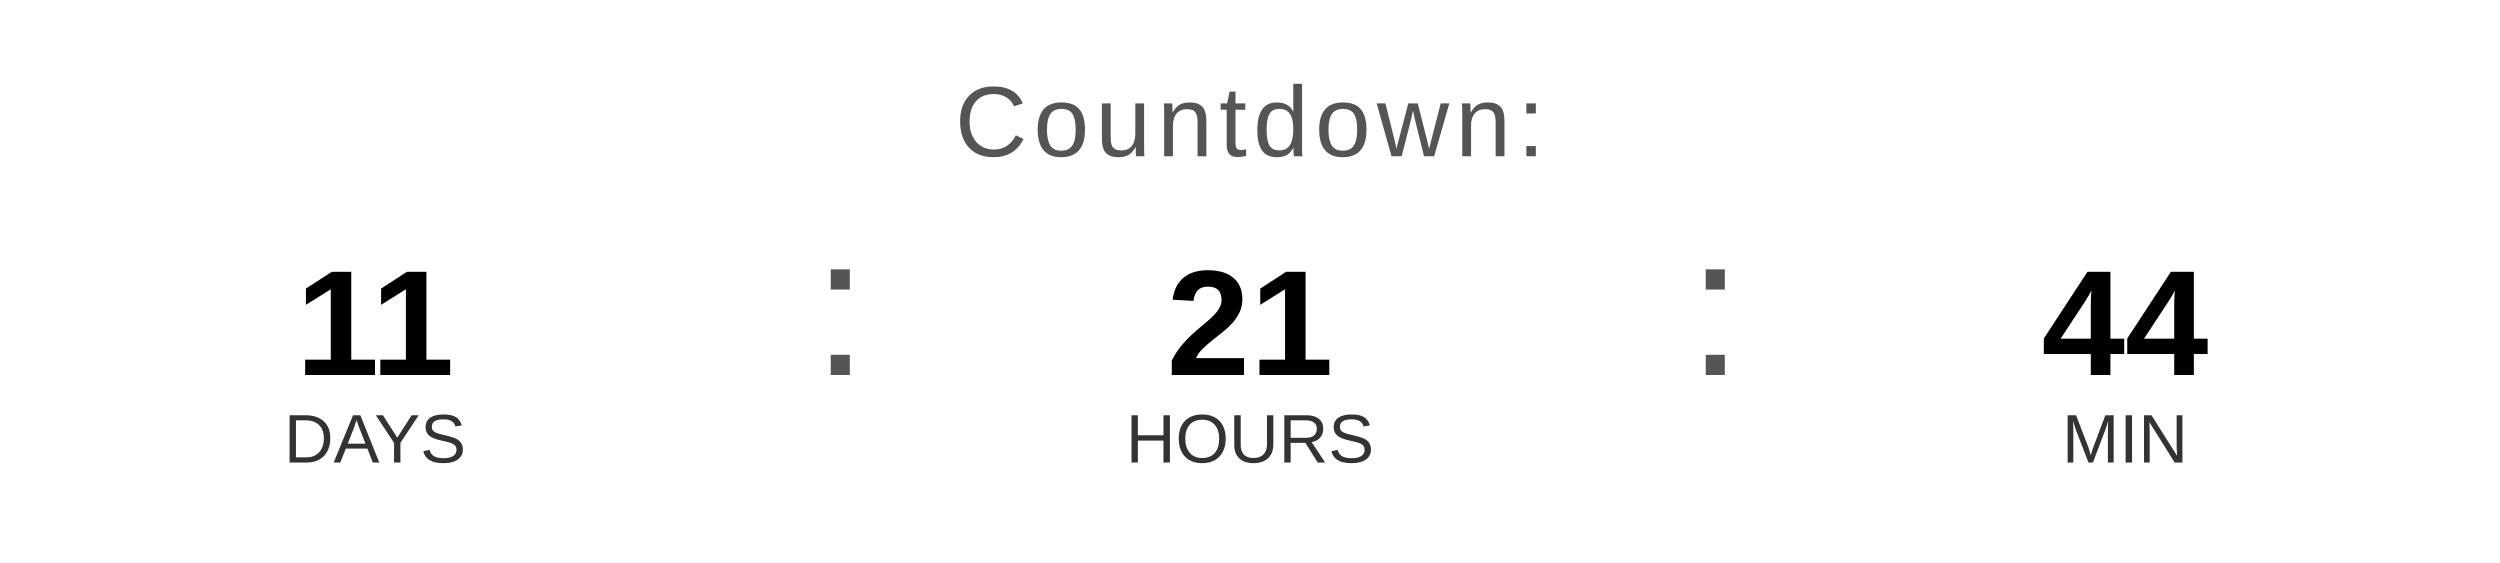
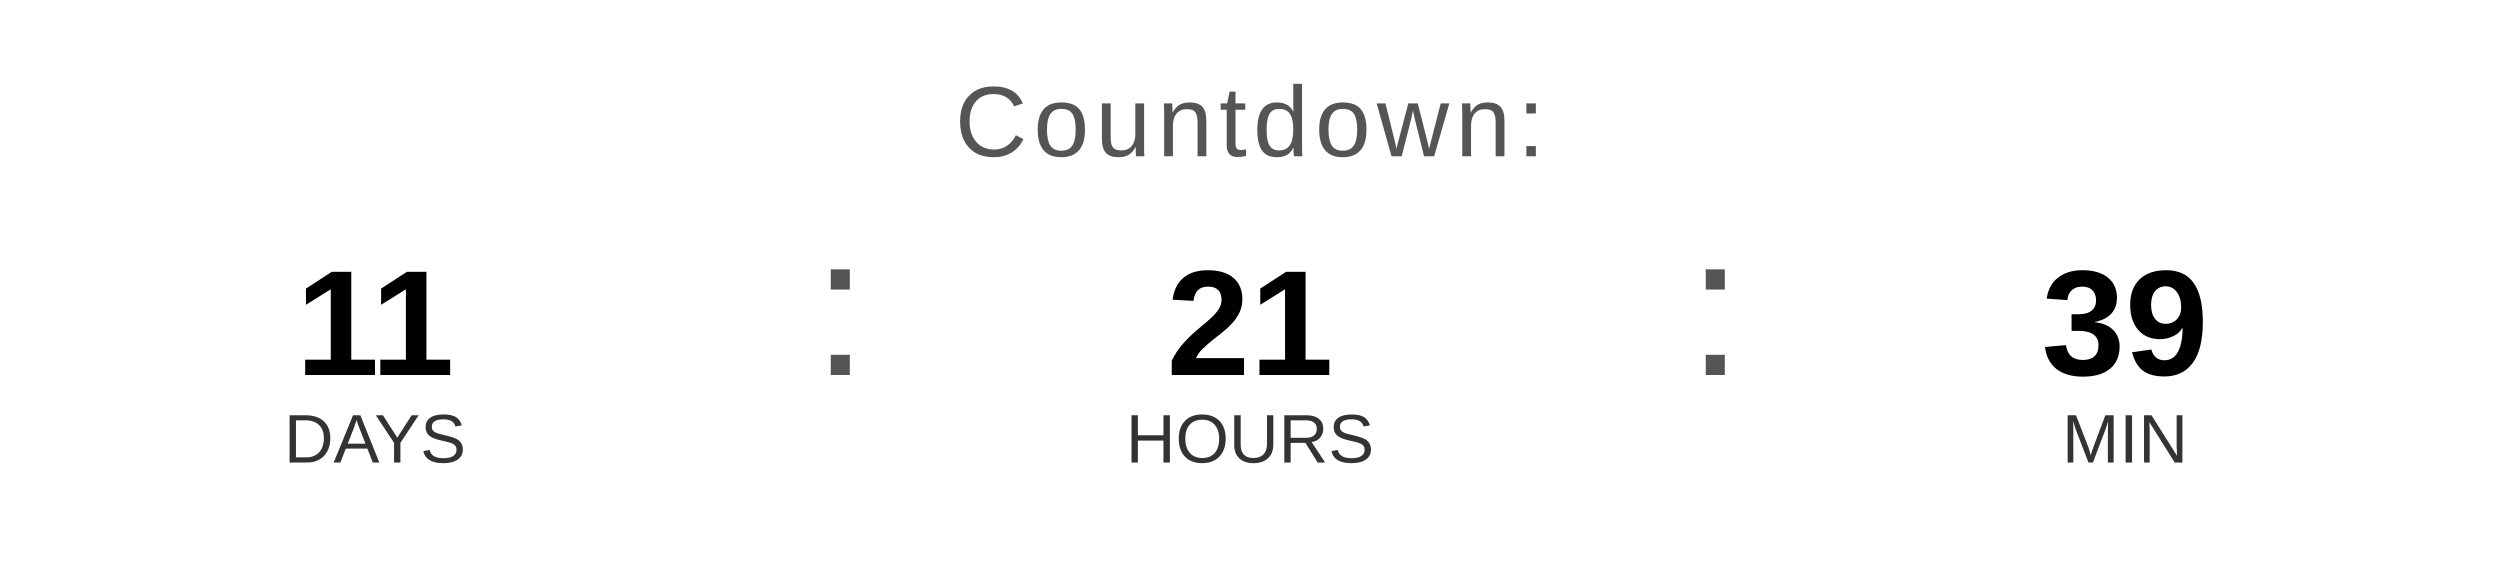
<svg xmlns="http://www.w3.org/2000/svg" width="400" height="90" viewBox="0 0 400 90">
  <text x="200" y="25" font-family="Arial, Helvetica, sans-serif" font-size="16" fill="#555555" text-anchor="middle" letter-spacing="1">
    Countdown:
  </text>
  <text x="60" y="60" font-family="Arial, Helvetica, sans-serif" font-size="24" font-weight="bold" fill="#000000" text-anchor="middle">11</text>
  <text x="60" y="74" font-family="Arial, Helvetica, sans-serif" font-size="11" fill="#333333" text-anchor="middle">DAYS</text>
  <text x="130" y="60" font-family="Arial, sans-serif" font-size="32" fill="#555555">:</text>
  <text x="200" y="60" font-family="Arial, Helvetica, sans-serif" font-size="24" font-weight="bold" fill="#000000" text-anchor="middle">21</text>
  <text x="200" y="74" font-family="Arial, Helvetica, sans-serif" font-size="11" fill="#333333" text-anchor="middle">HOURS</text>
  <text x="270" y="60" font-family="Arial, sans-serif" font-size="32" fill="#555555">:</text>
-   <text x="340" y="60" font-family="Arial, Helvetica, sans-serif" font-size="24" font-weight="bold" fill="#000000" text-anchor="middle">44</text>
+   <text x="340" y="60" font-family="Arial, Helvetica, sans-serif" font-size="24" font-weight="bold" fill="#000000" text-anchor="middle">39</text>
  <text x="340" y="74" font-family="Arial, Helvetica, sans-serif" font-size="11" fill="#333333" text-anchor="middle">MIN</text>
</svg>
